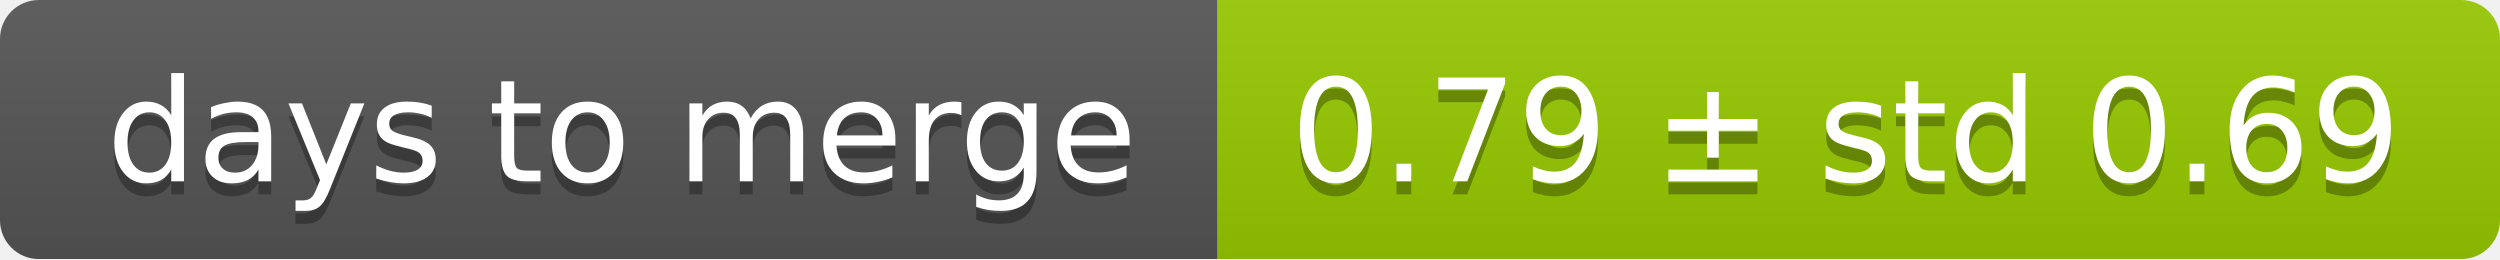
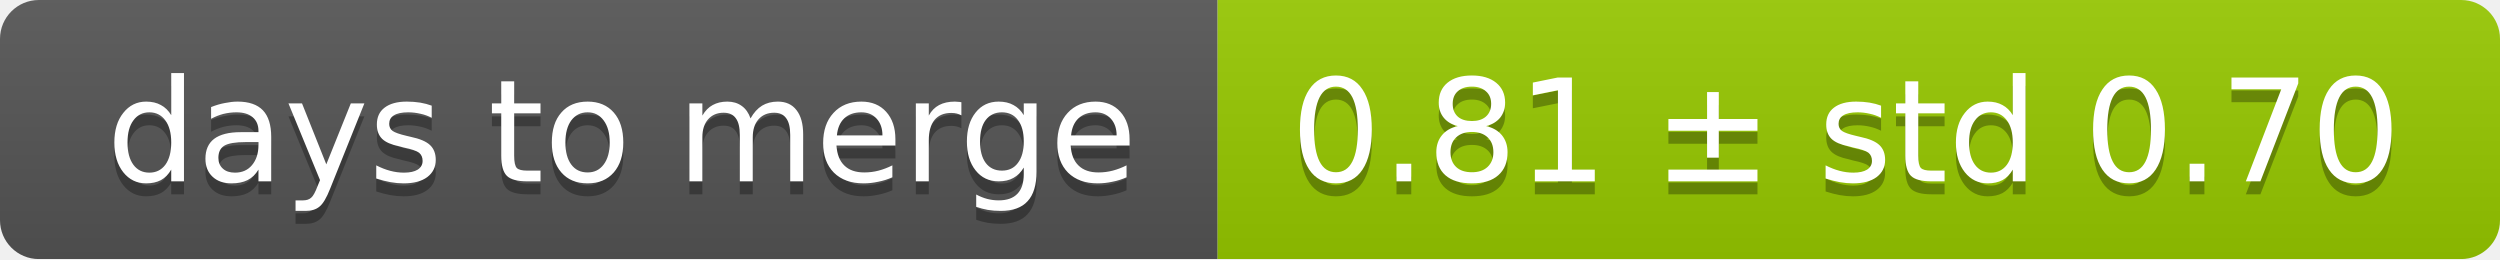
<svg xmlns="http://www.w3.org/2000/svg" width="193" height="20">
  <linearGradient id="smooth" x2="0" y2="100%">
    <stop offset="0" stop-color="#bbb" stop-opacity=".1" />
    <stop offset="1" stop-opacity=".1" />
  </linearGradient>
  <mask id="round">
    <rect width="193" height="20" rx="3" fill="#fff" />
  </mask>
  <g mask="url(#round)">
    <rect width="94" height="20" fill="#555" />
    <rect x="94" width="99" height="20" fill="#97ca00" />
    <rect width="193" height="20" fill="url(#smooth)" />
  </g>
  <g fill="#fff" text-anchor="middle" font-family="DejaVu Sans,Verdana,Geneva,sans-serif" font-size="11">
    <text x="48" y="15" fill="#010101" fill-opacity=".3">days to merge</text>
    <text x="48" y="14">days to merge</text>
-     <text x="142.5" y="15" fill="#010101" fill-opacity=".3">0.79 ± std 0.69</text>
-     <text x="142.5" y="14">0.79 ± std 0.69</text>
+     <text x="142.5" y="15" fill="#010101" fill-opacity=".3">0.81 ± std 0.70</text>
+     <text x="142.5" y="14">0.81 ± std 0.70</text>
  </g>
</svg>
